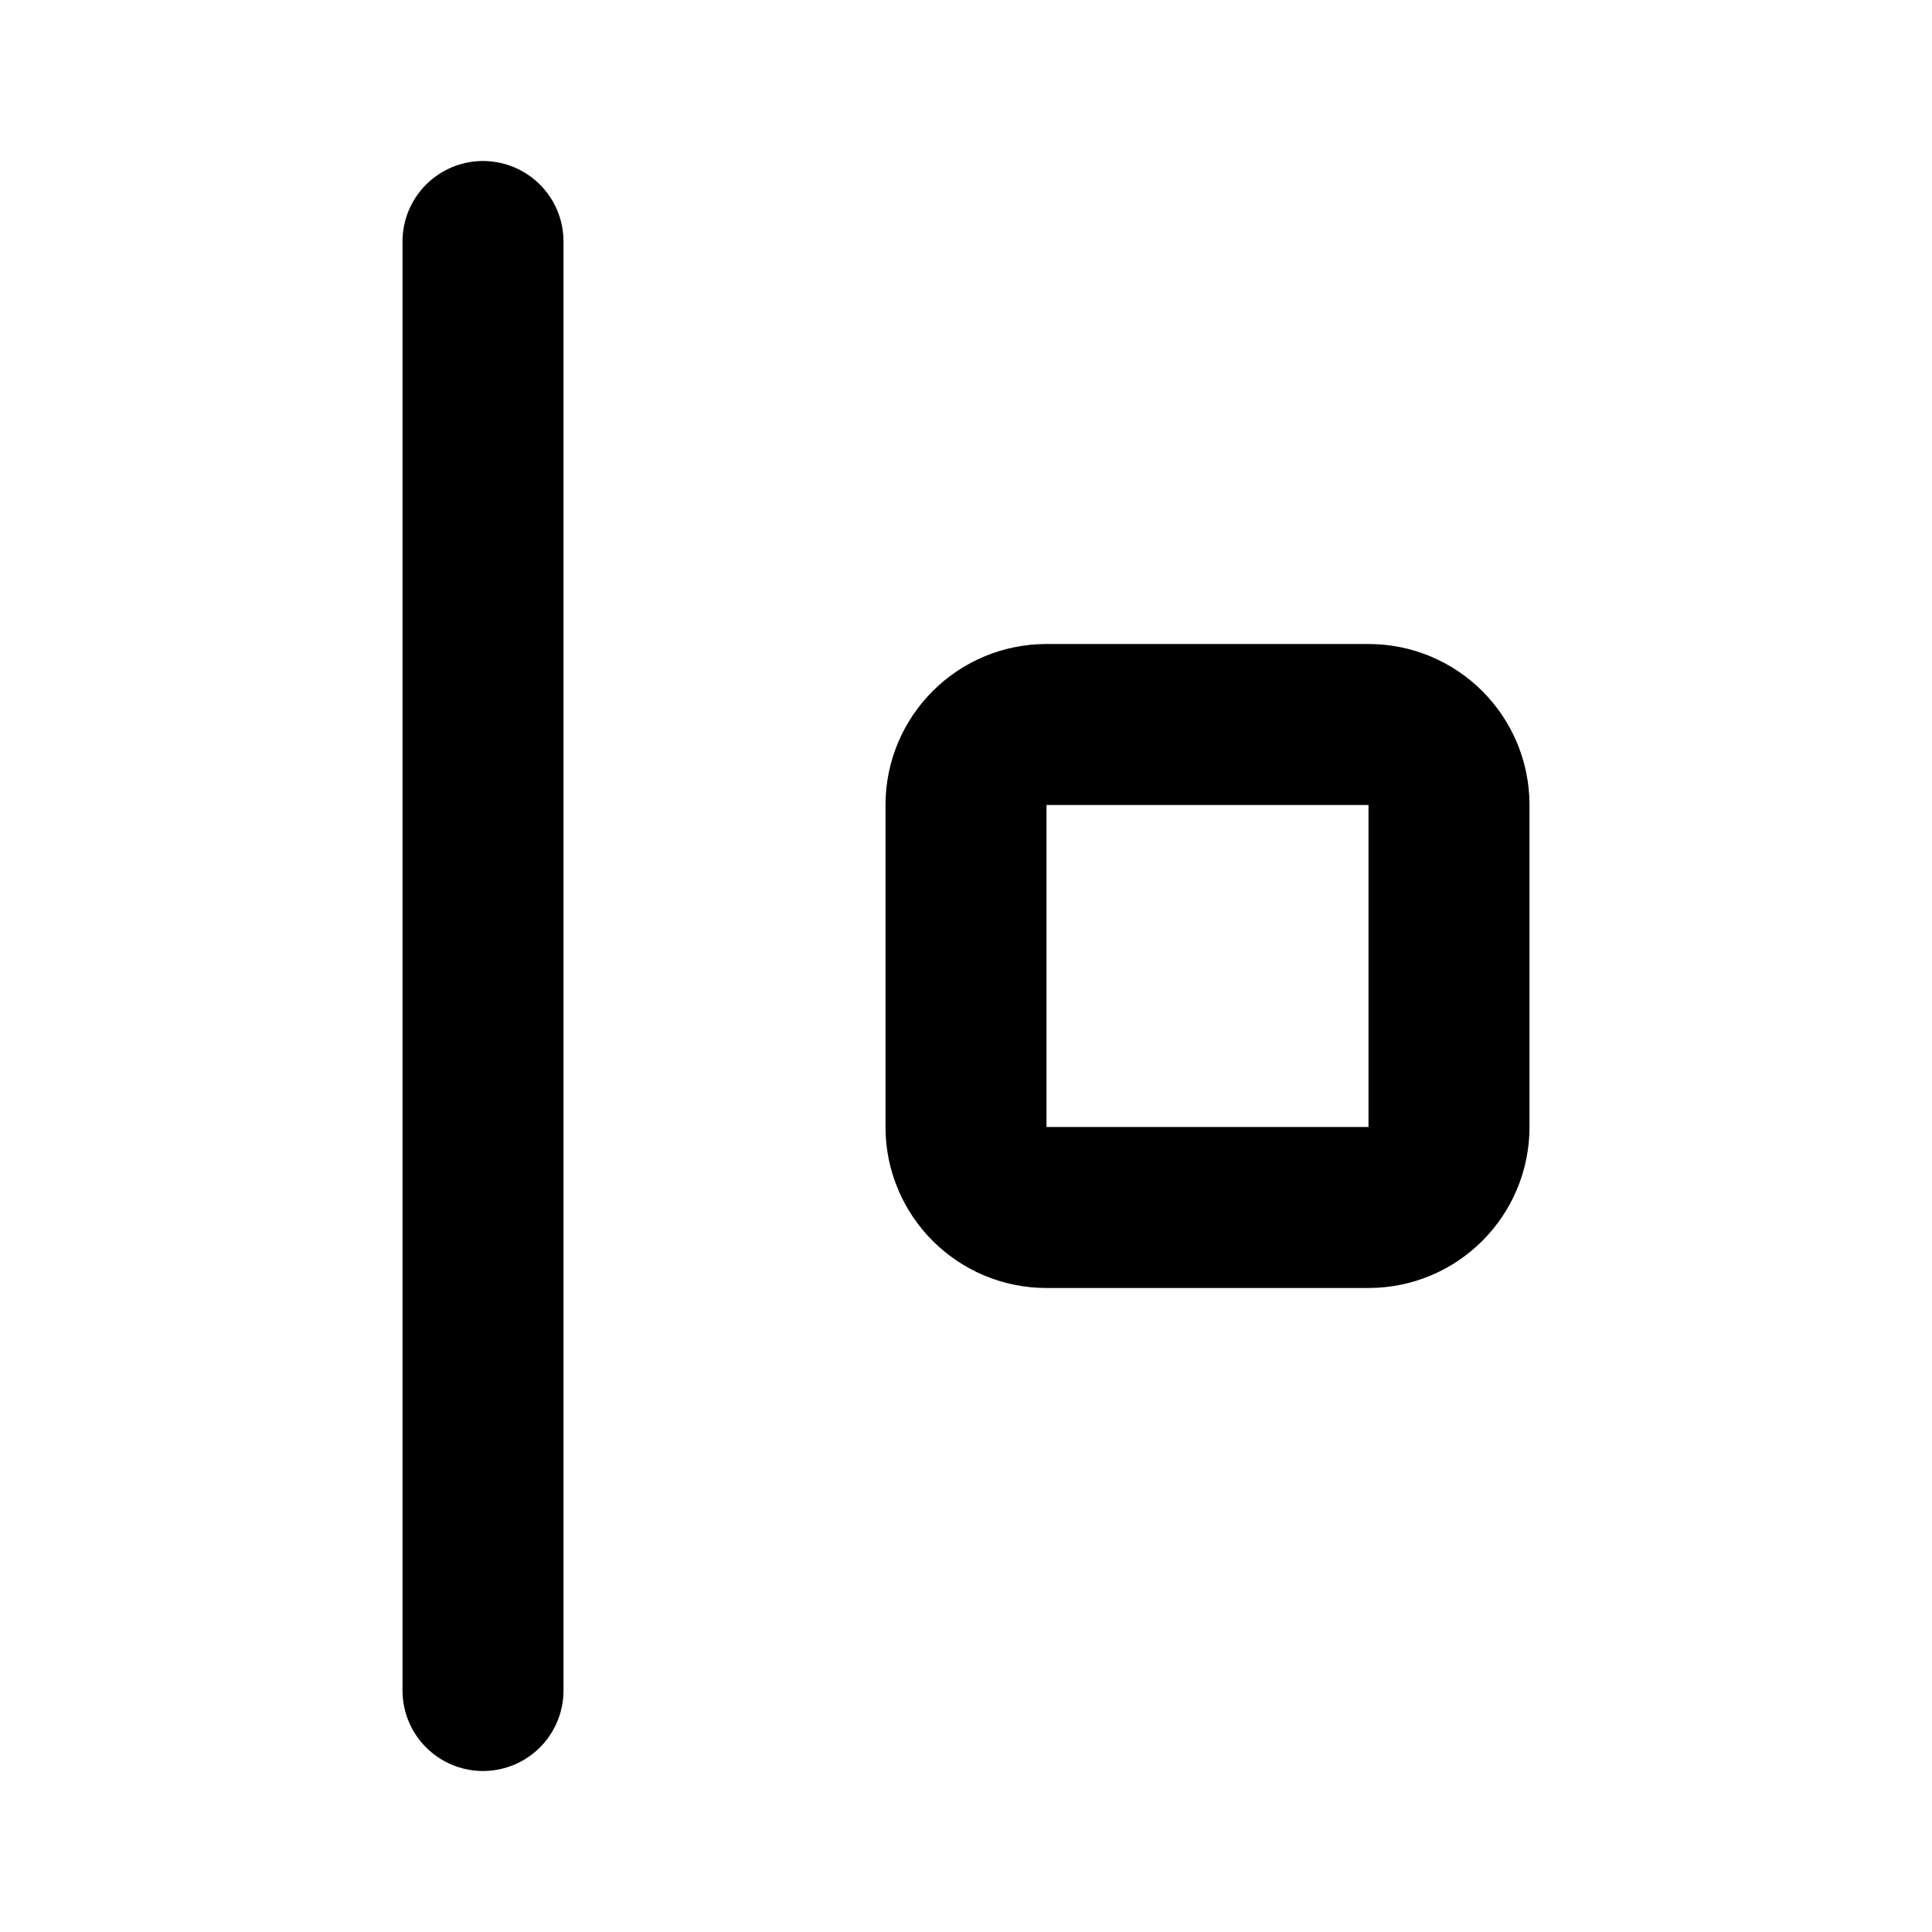
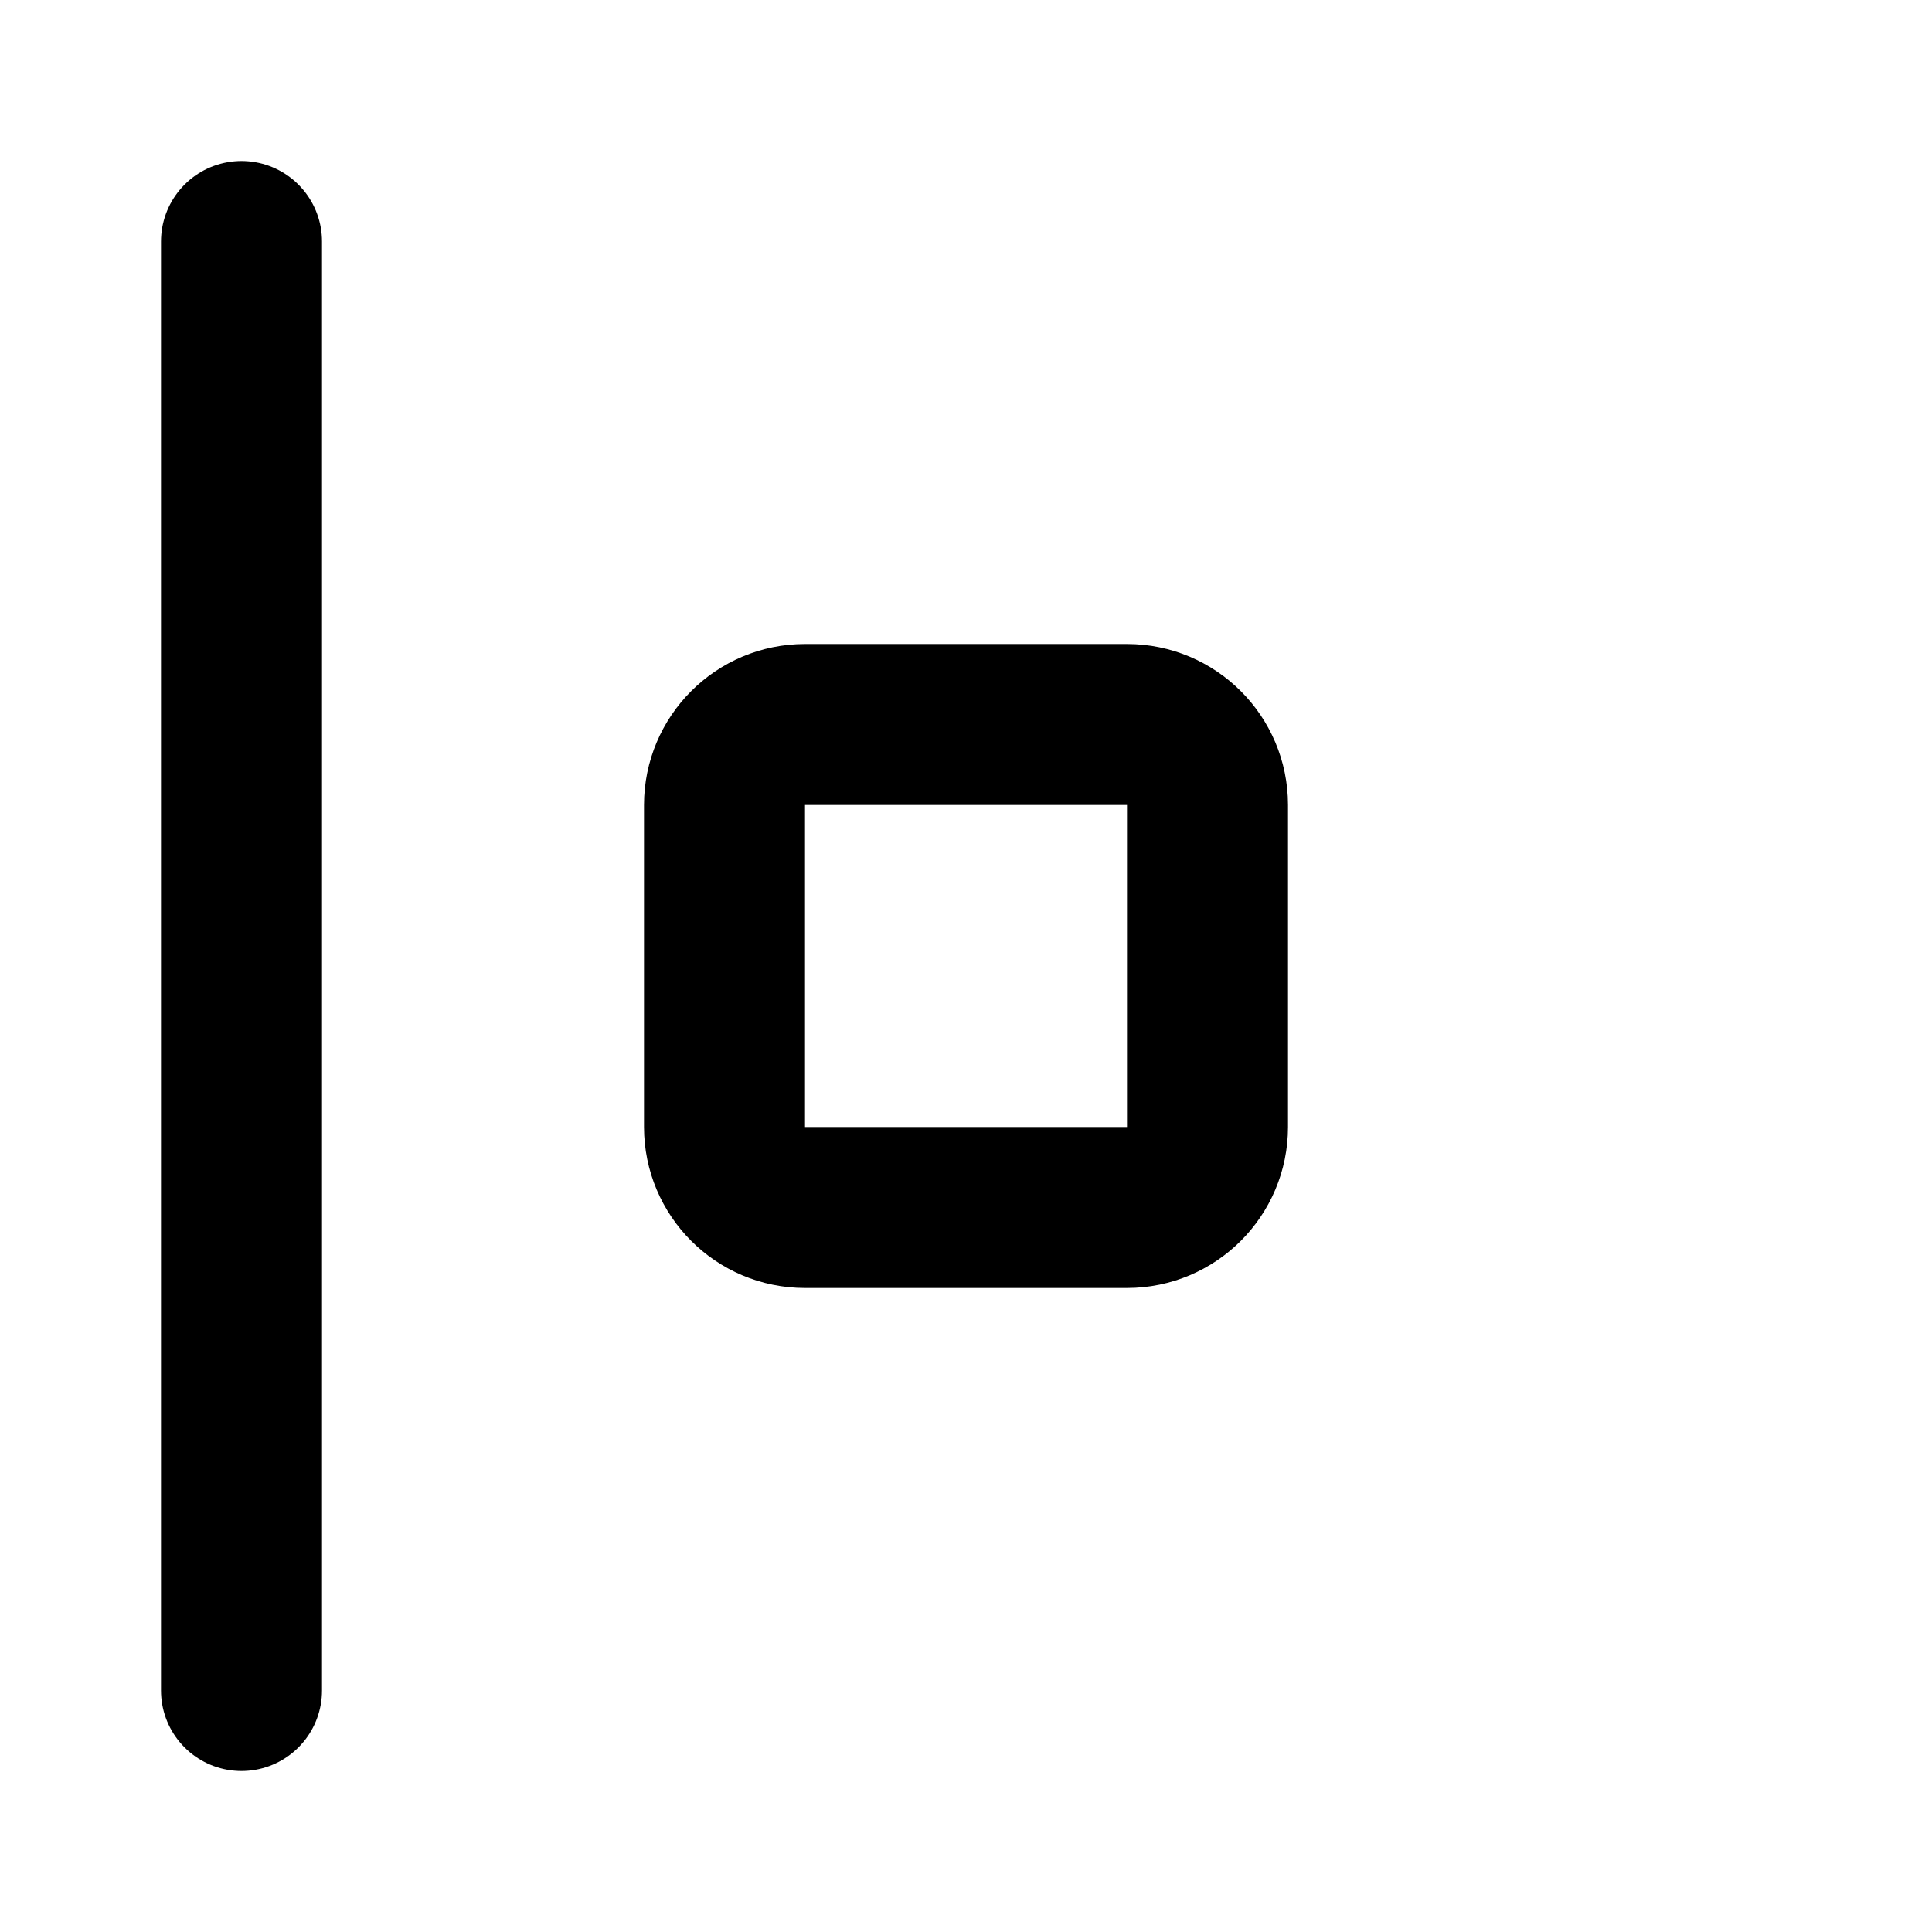
<svg xmlns="http://www.w3.org/2000/svg" width="24" height="24" viewBox="0 0 24 24" fill="none" stroke="currentColor" stroke-width="2" stroke-linecap="round" stroke-linejoin="round">
-   <path d="M6 3v18" />
-   <rect x="12" y="9" width="6" height="6" rx="1" />
+   <path d="M3 3v18" />
+   <rect x="9" y="9" width="6" height="6" rx="1" />
</svg>
